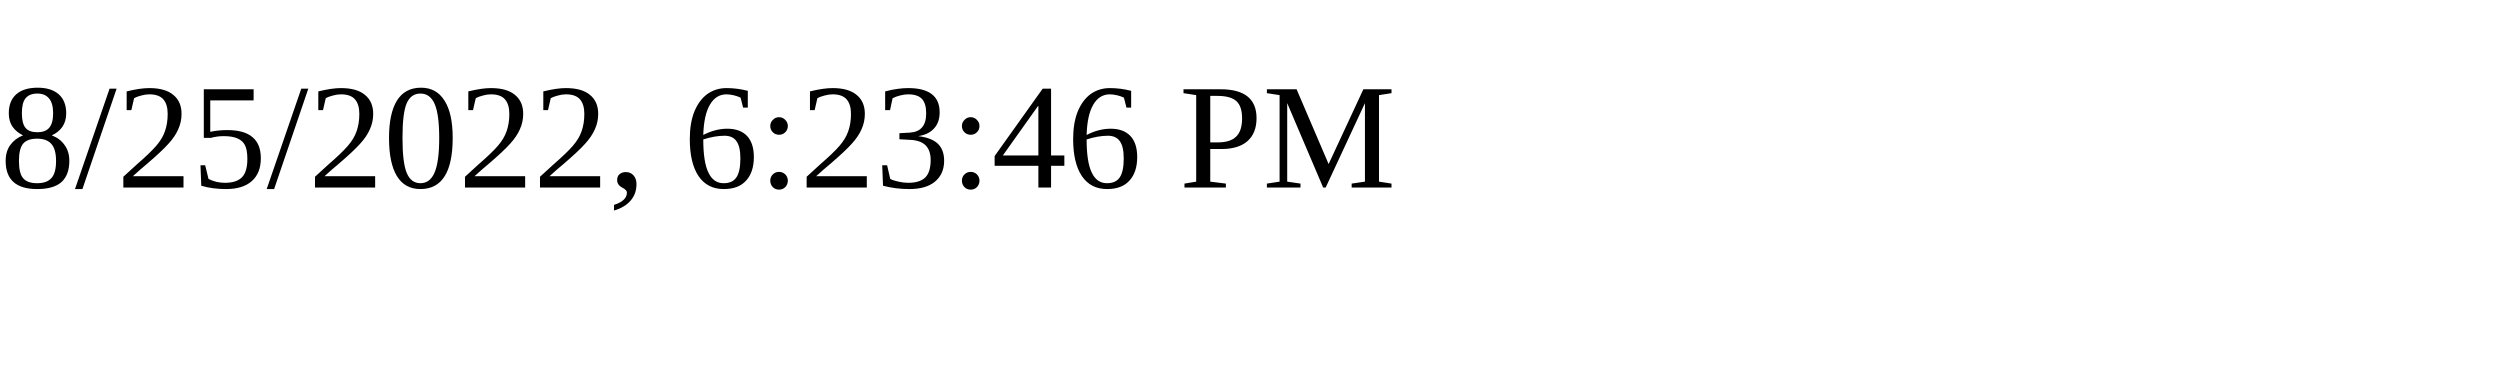
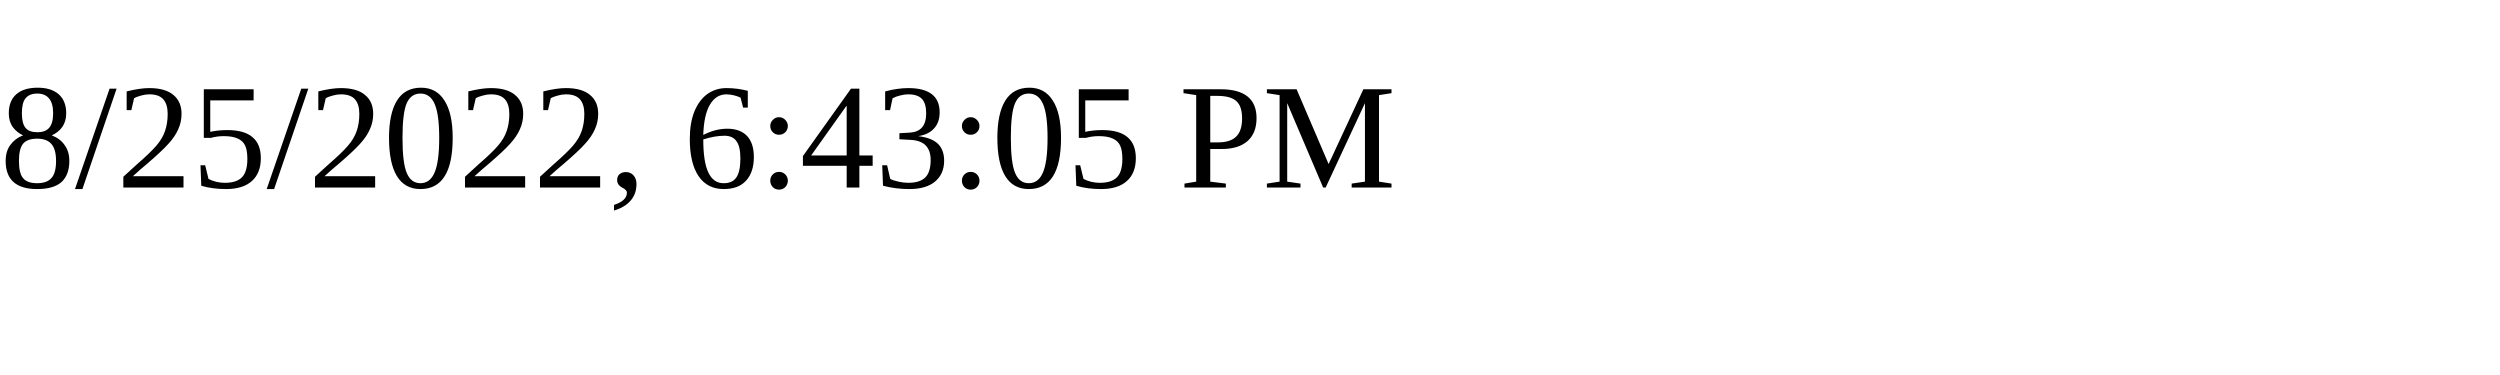
<svg xmlns="http://www.w3.org/2000/svg" height="30" width="200">
-   <text x="0" y="15">8/25/2022, 6:23:46 PM</text>
+   <text x="0" y="15">8/25/2022, 6:43:05 PM</text>
</svg>
